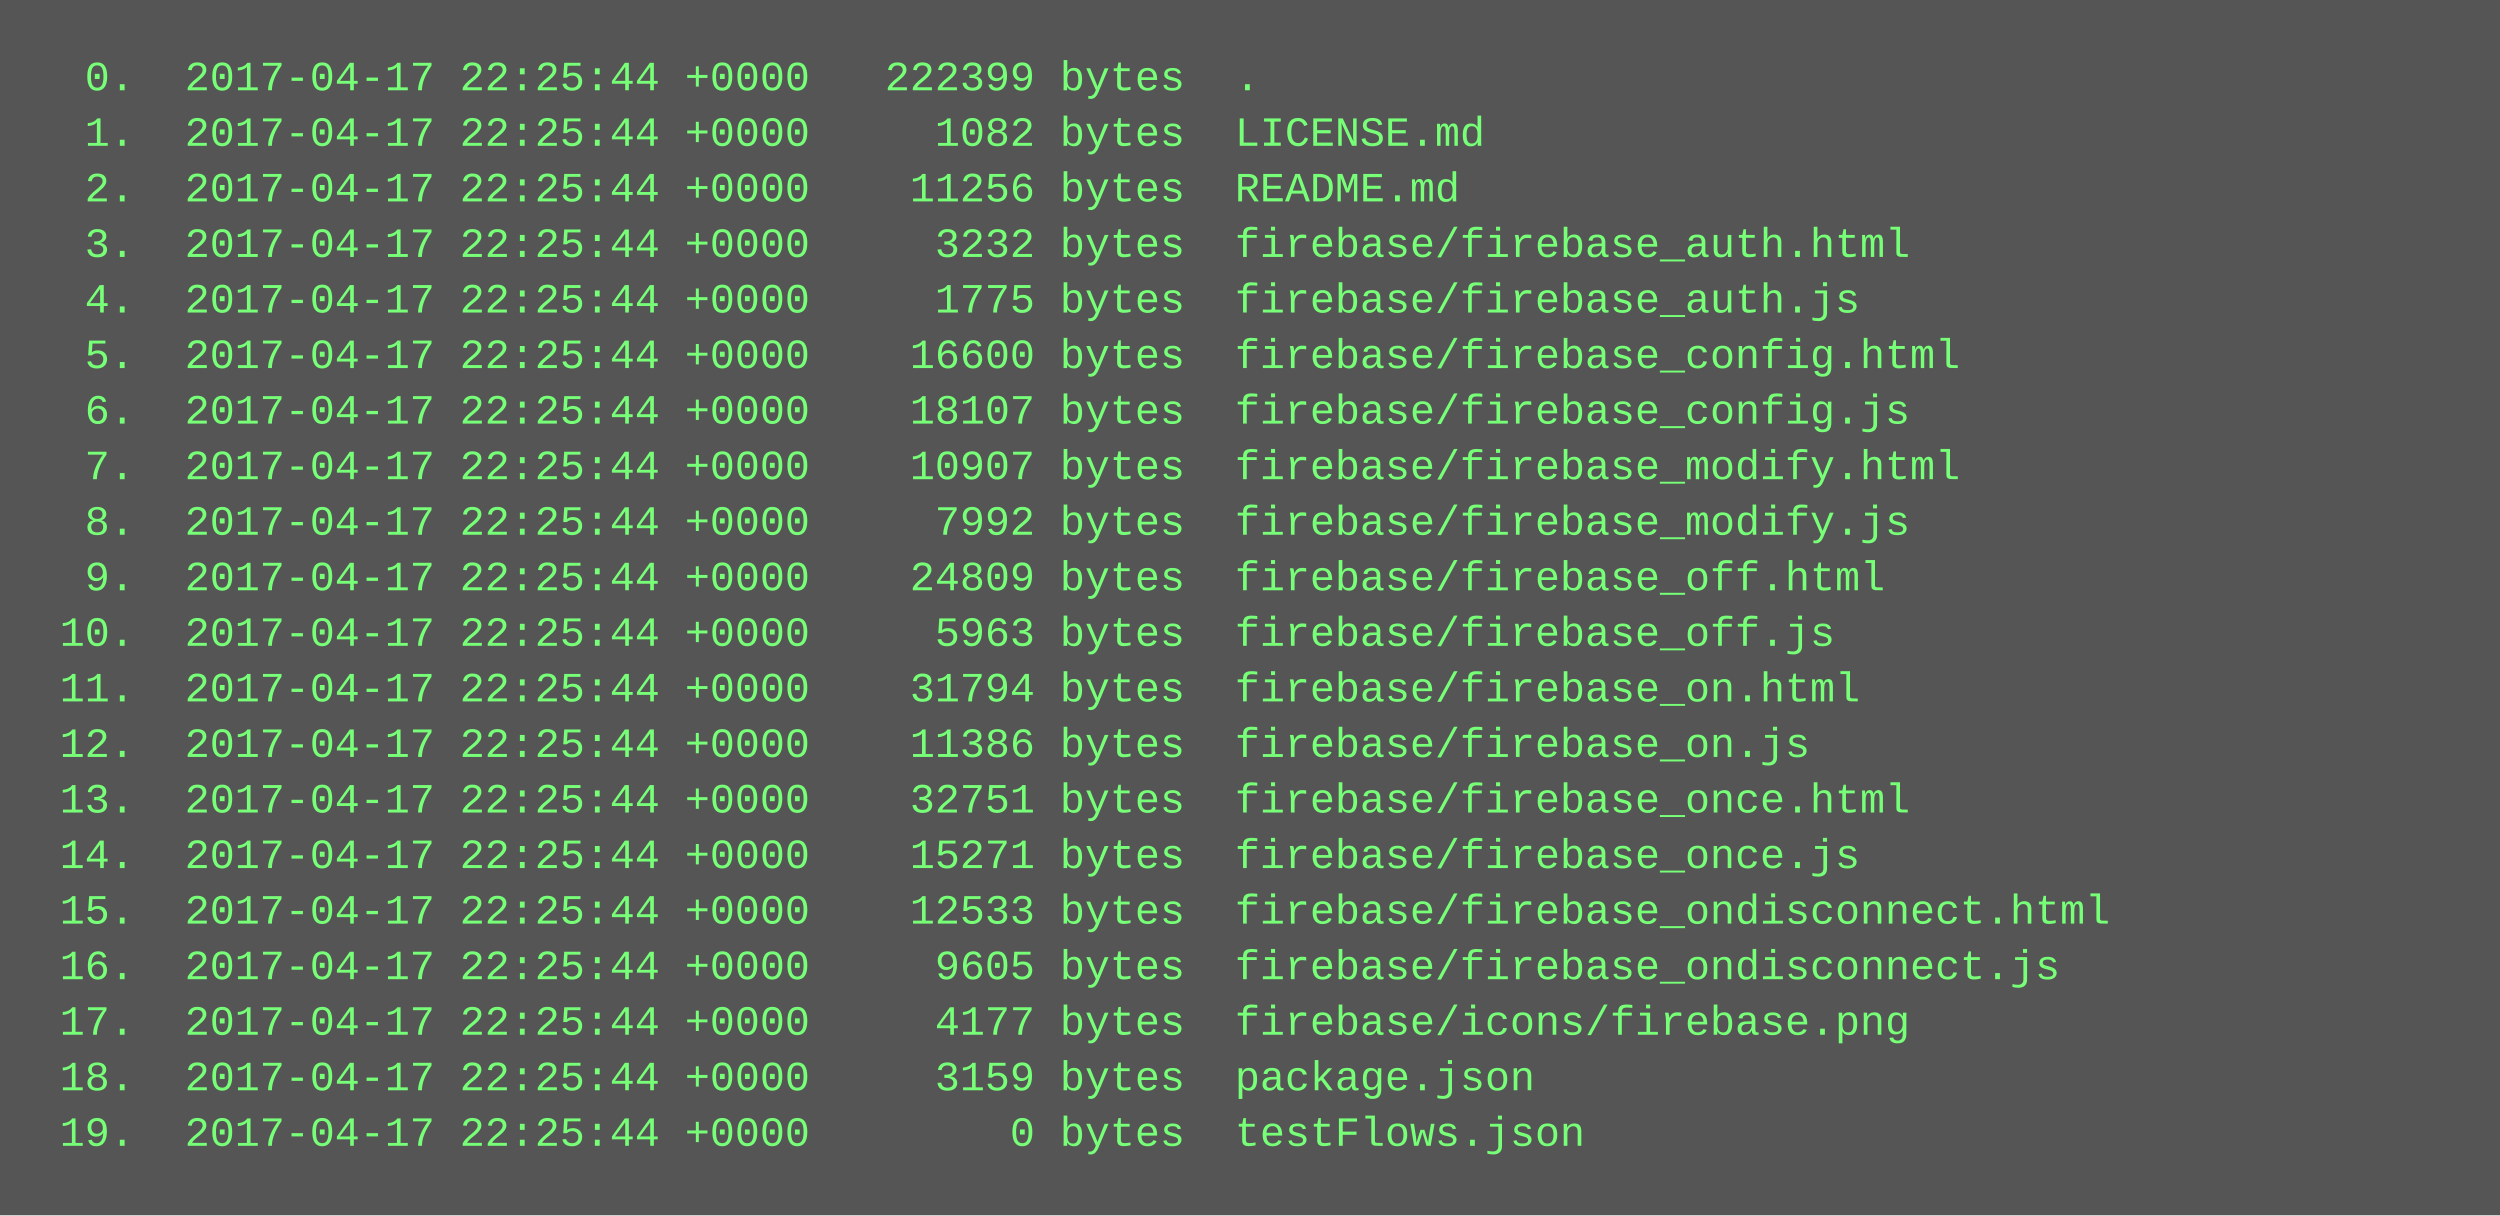
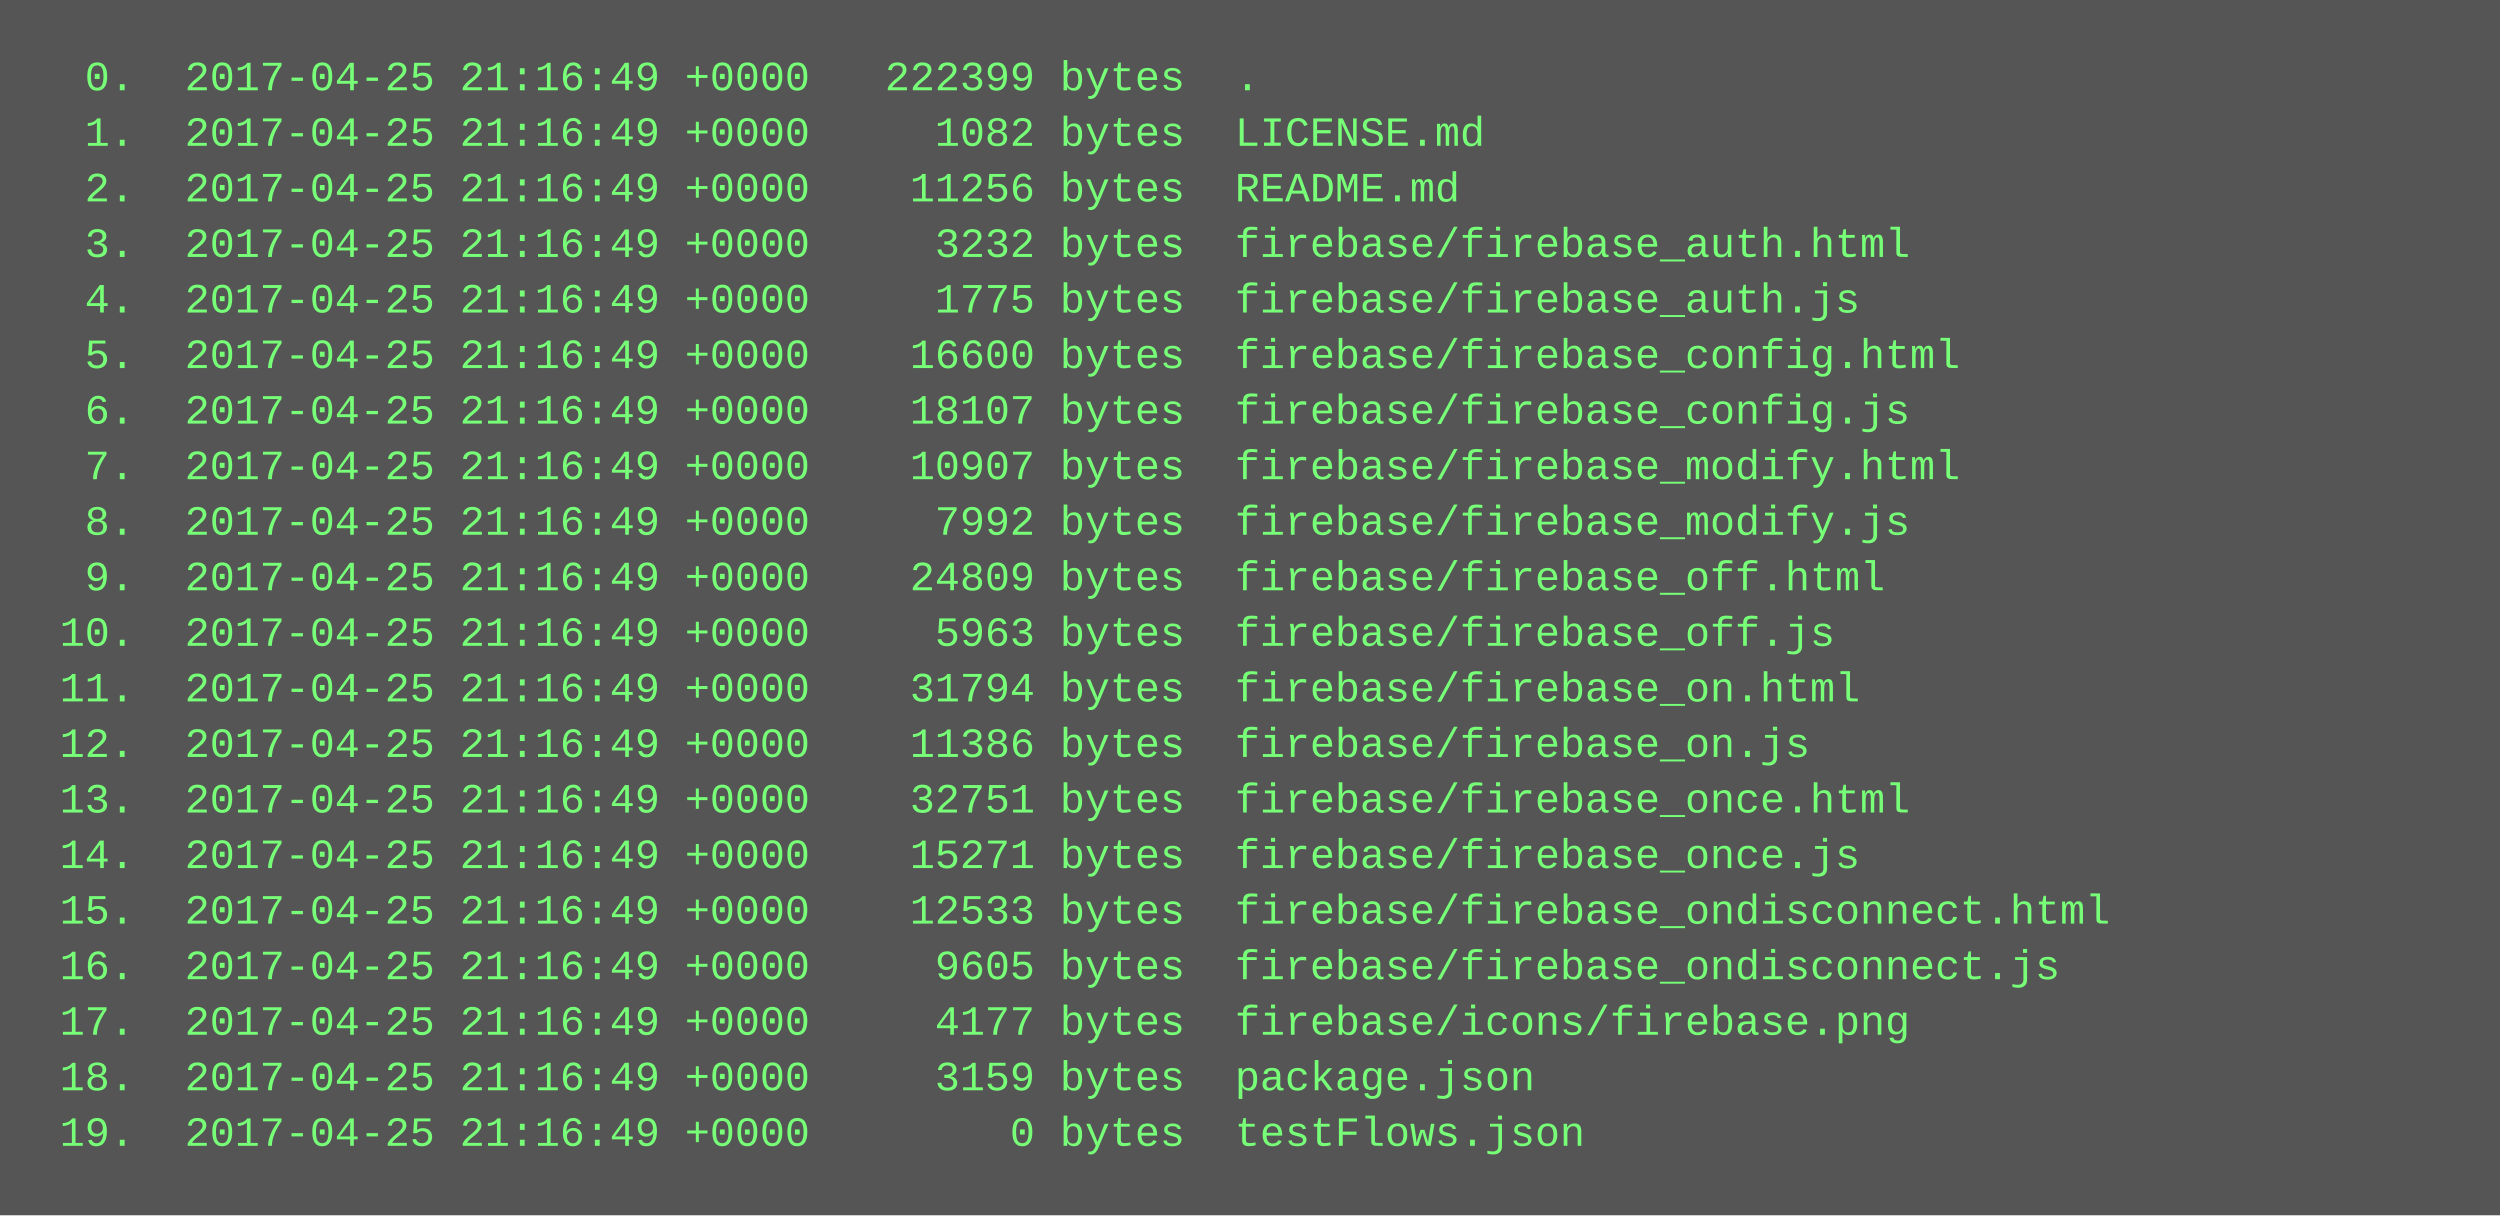
<svg xmlns="http://www.w3.org/2000/svg" height="350" width="720">
  <rect height="350" fill="#555" width="720" />
  <text fill="#7f7" font-family="Courier New" font-size="12" xml:space="preserve">
-     <tspan x="10" y="26">  0.  2017-04-17 22:25:44 +0000   222399 bytes  .</tspan>
-     <tspan x="10" y="42">  1.  2017-04-17 22:25:44 +0000     1082 bytes  LICENSE.md</tspan>
-     <tspan x="10" y="58">  2.  2017-04-17 22:25:44 +0000    11256 bytes  README.md</tspan>
-     <tspan x="10" y="74">  3.  2017-04-17 22:25:44 +0000     3232 bytes  firebase/firebase_auth.html</tspan>
-     <tspan x="10" y="90">  4.  2017-04-17 22:25:44 +0000     1775 bytes  firebase/firebase_auth.js</tspan>
-     <tspan x="10" y="106">  5.  2017-04-17 22:25:44 +0000    16600 bytes  firebase/firebase_config.html</tspan>
-     <tspan x="10" y="122">  6.  2017-04-17 22:25:44 +0000    18107 bytes  firebase/firebase_config.js</tspan>
-     <tspan x="10" y="138">  7.  2017-04-17 22:25:44 +0000    10907 bytes  firebase/firebase_modify.html</tspan>
-     <tspan x="10" y="154">  8.  2017-04-17 22:25:44 +0000     7992 bytes  firebase/firebase_modify.js</tspan>
-     <tspan x="10" y="170">  9.  2017-04-17 22:25:44 +0000    24809 bytes  firebase/firebase_off.html</tspan>
-     <tspan x="10" y="186"> 10.  2017-04-17 22:25:44 +0000     5963 bytes  firebase/firebase_off.js</tspan>
-     <tspan x="10" y="202"> 11.  2017-04-17 22:25:44 +0000    31794 bytes  firebase/firebase_on.html</tspan>
-     <tspan x="10" y="218"> 12.  2017-04-17 22:25:44 +0000    11386 bytes  firebase/firebase_on.js</tspan>
-     <tspan x="10" y="234"> 13.  2017-04-17 22:25:44 +0000    32751 bytes  firebase/firebase_once.html</tspan>
-     <tspan x="10" y="250"> 14.  2017-04-17 22:25:44 +0000    15271 bytes  firebase/firebase_once.js</tspan>
-     <tspan x="10" y="266"> 15.  2017-04-17 22:25:44 +0000    12533 bytes  firebase/firebase_ondisconnect.html</tspan>
-     <tspan x="10" y="282"> 16.  2017-04-17 22:25:44 +0000     9605 bytes  firebase/firebase_ondisconnect.js</tspan>
-     <tspan x="10" y="298"> 17.  2017-04-17 22:25:44 +0000     4177 bytes  firebase/icons/firebase.png</tspan>
-     <tspan x="10" y="314"> 18.  2017-04-17 22:25:44 +0000     3159 bytes  package.json</tspan>
-     <tspan x="10" y="330"> 19.  2017-04-17 22:25:44 +0000        0 bytes  testFlows.json</tspan>
+     <tspan x="10" y="26">  0.  2017-04-25 21:16:49 +0000   222399 bytes  .</tspan>
+     <tspan x="10" y="42">  1.  2017-04-25 21:16:49 +0000     1082 bytes  LICENSE.md</tspan>
+     <tspan x="10" y="58">  2.  2017-04-25 21:16:49 +0000    11256 bytes  README.md</tspan>
+     <tspan x="10" y="74">  3.  2017-04-25 21:16:49 +0000     3232 bytes  firebase/firebase_auth.html</tspan>
+     <tspan x="10" y="90">  4.  2017-04-25 21:16:49 +0000     1775 bytes  firebase/firebase_auth.js</tspan>
+     <tspan x="10" y="106">  5.  2017-04-25 21:16:49 +0000    16600 bytes  firebase/firebase_config.html</tspan>
+     <tspan x="10" y="122">  6.  2017-04-25 21:16:49 +0000    18107 bytes  firebase/firebase_config.js</tspan>
+     <tspan x="10" y="138">  7.  2017-04-25 21:16:49 +0000    10907 bytes  firebase/firebase_modify.html</tspan>
+     <tspan x="10" y="154">  8.  2017-04-25 21:16:49 +0000     7992 bytes  firebase/firebase_modify.js</tspan>
+     <tspan x="10" y="170">  9.  2017-04-25 21:16:49 +0000    24809 bytes  firebase/firebase_off.html</tspan>
+     <tspan x="10" y="186"> 10.  2017-04-25 21:16:49 +0000     5963 bytes  firebase/firebase_off.js</tspan>
+     <tspan x="10" y="202"> 11.  2017-04-25 21:16:49 +0000    31794 bytes  firebase/firebase_on.html</tspan>
+     <tspan x="10" y="218"> 12.  2017-04-25 21:16:49 +0000    11386 bytes  firebase/firebase_on.js</tspan>
+     <tspan x="10" y="234"> 13.  2017-04-25 21:16:49 +0000    32751 bytes  firebase/firebase_once.html</tspan>
+     <tspan x="10" y="250"> 14.  2017-04-25 21:16:49 +0000    15271 bytes  firebase/firebase_once.js</tspan>
+     <tspan x="10" y="266"> 15.  2017-04-25 21:16:49 +0000    12533 bytes  firebase/firebase_ondisconnect.html</tspan>
+     <tspan x="10" y="282"> 16.  2017-04-25 21:16:49 +0000     9605 bytes  firebase/firebase_ondisconnect.js</tspan>
+     <tspan x="10" y="298"> 17.  2017-04-25 21:16:49 +0000     4177 bytes  firebase/icons/firebase.png</tspan>
+     <tspan x="10" y="314"> 18.  2017-04-25 21:16:49 +0000     3159 bytes  package.json</tspan>
+     <tspan x="10" y="330"> 19.  2017-04-25 21:16:49 +0000        0 bytes  testFlows.json</tspan>
  </text>
</svg>
